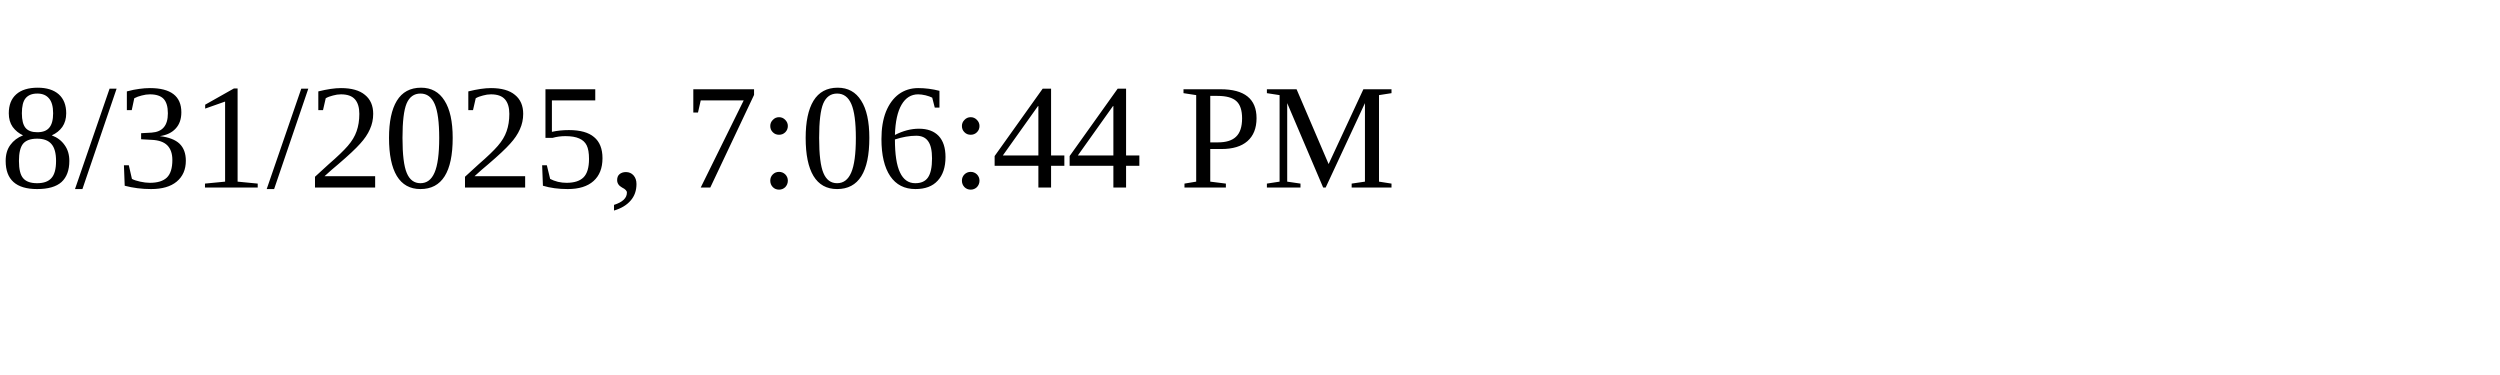
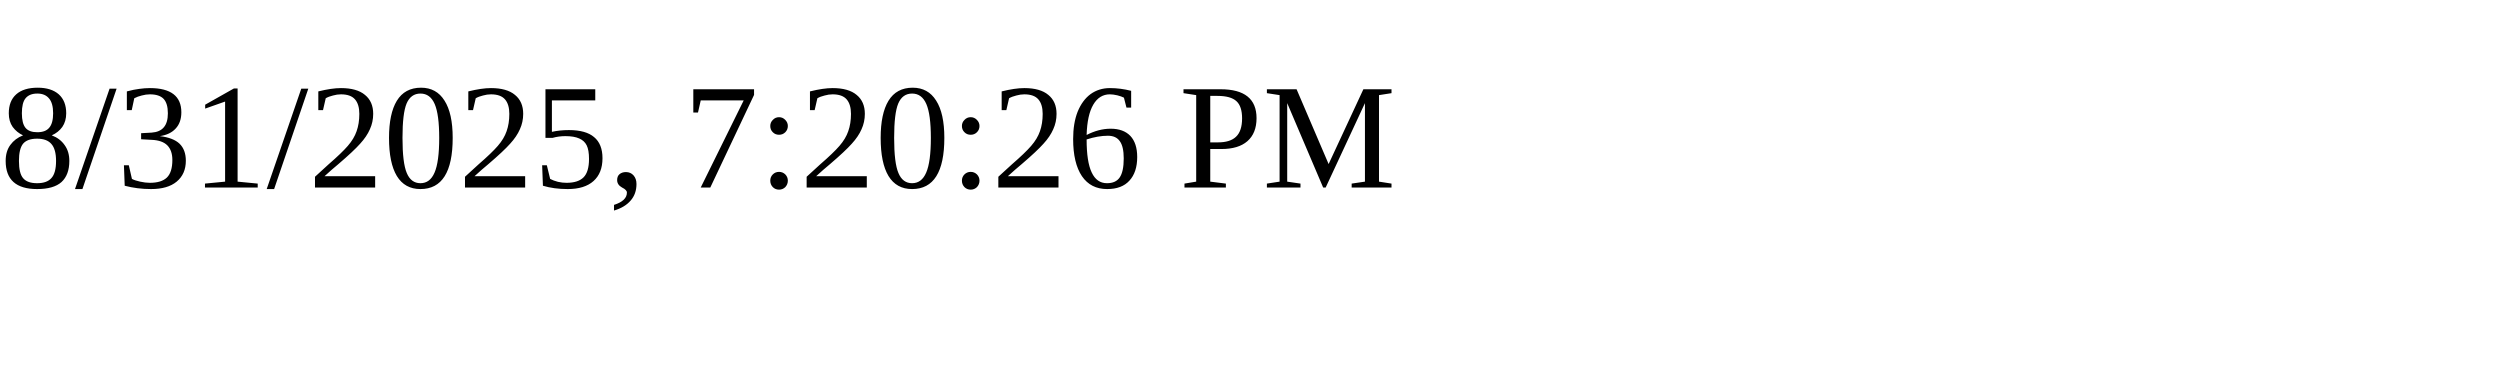
<svg xmlns="http://www.w3.org/2000/svg" height="30" width="200">
-   <text x="0" y="15">8/31/2025, 7:06:44 PM</text>
+   <text x="0" y="15">8/31/2025, 7:20:26 PM</text>
</svg>
